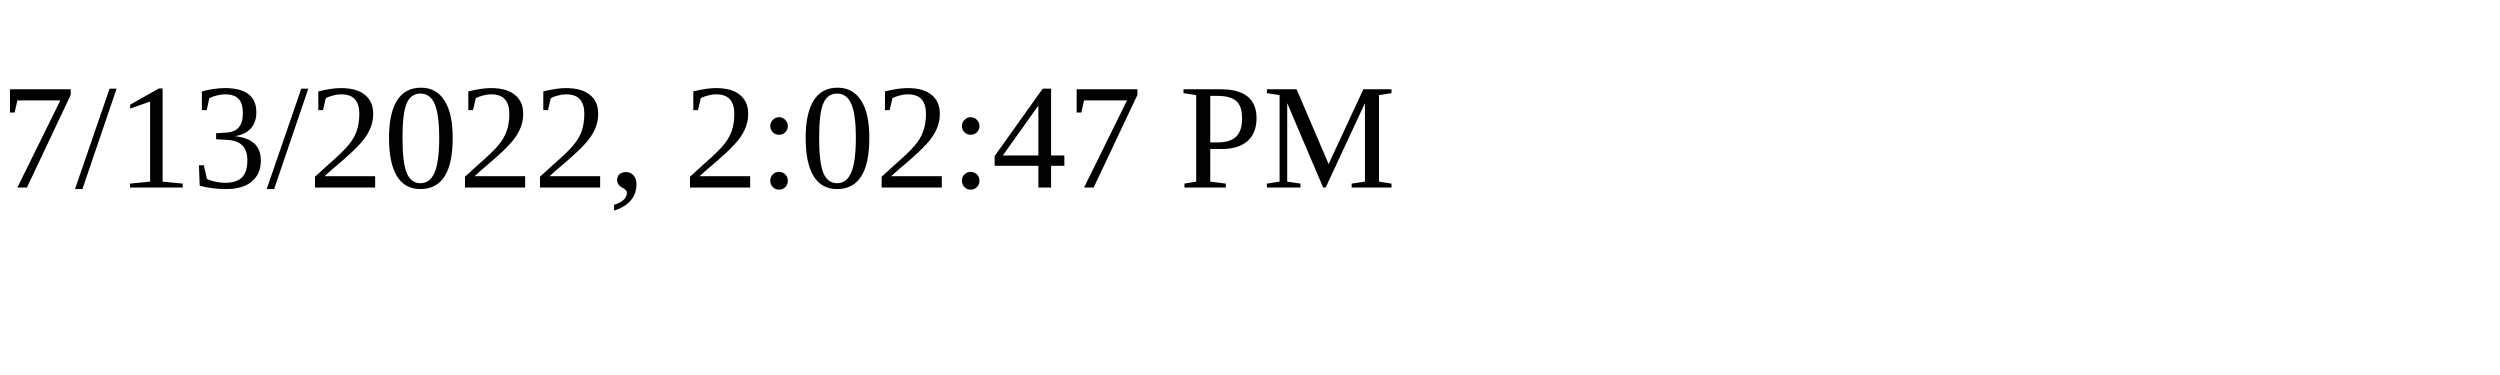
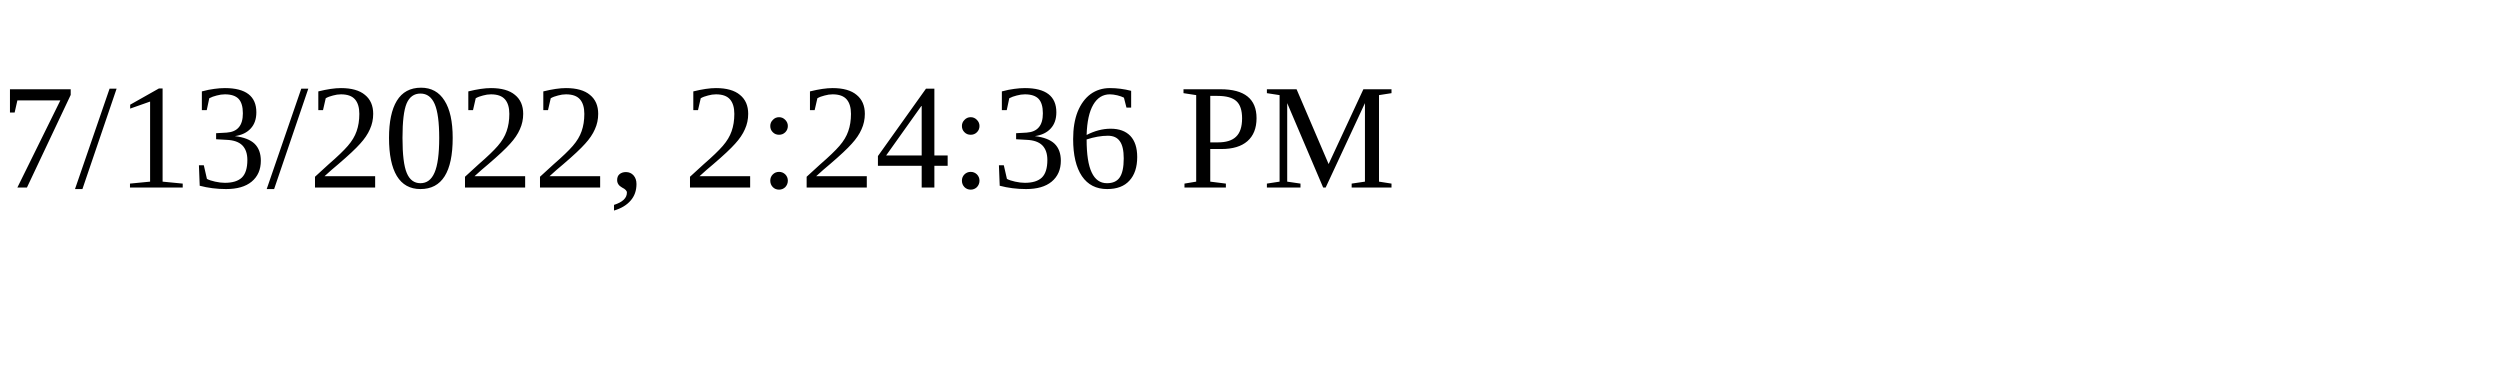
<svg xmlns="http://www.w3.org/2000/svg" height="30" width="200">
-   <text x="0" y="15">7/13/2022, 2:02:47 PM</text>
+   <text x="0" y="15">7/13/2022, 2:24:36 PM</text>
</svg>
